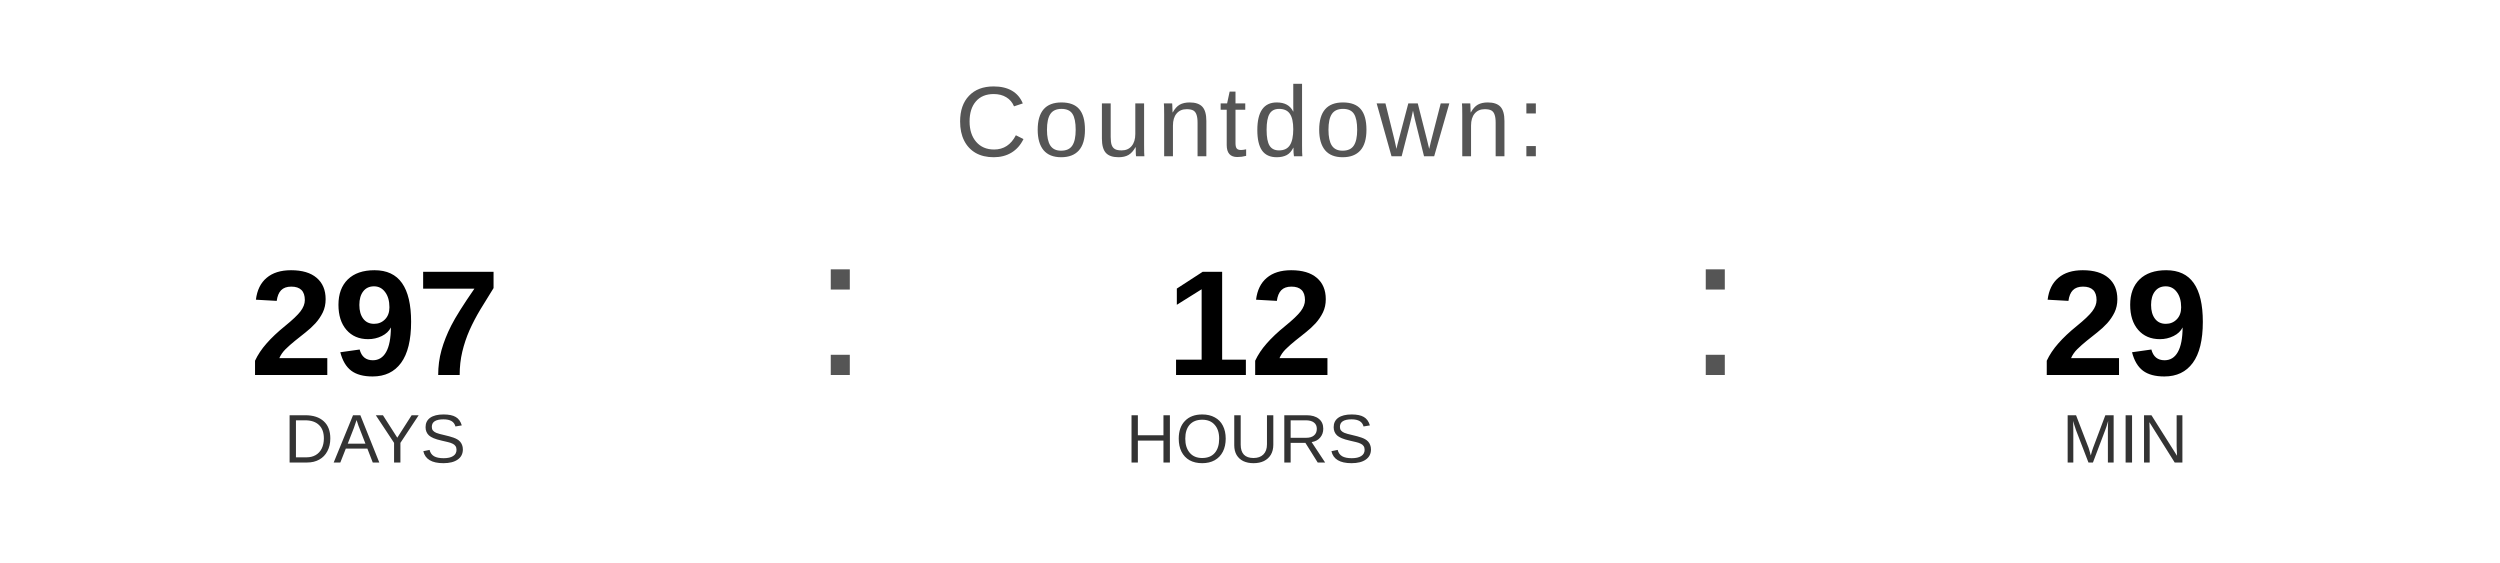
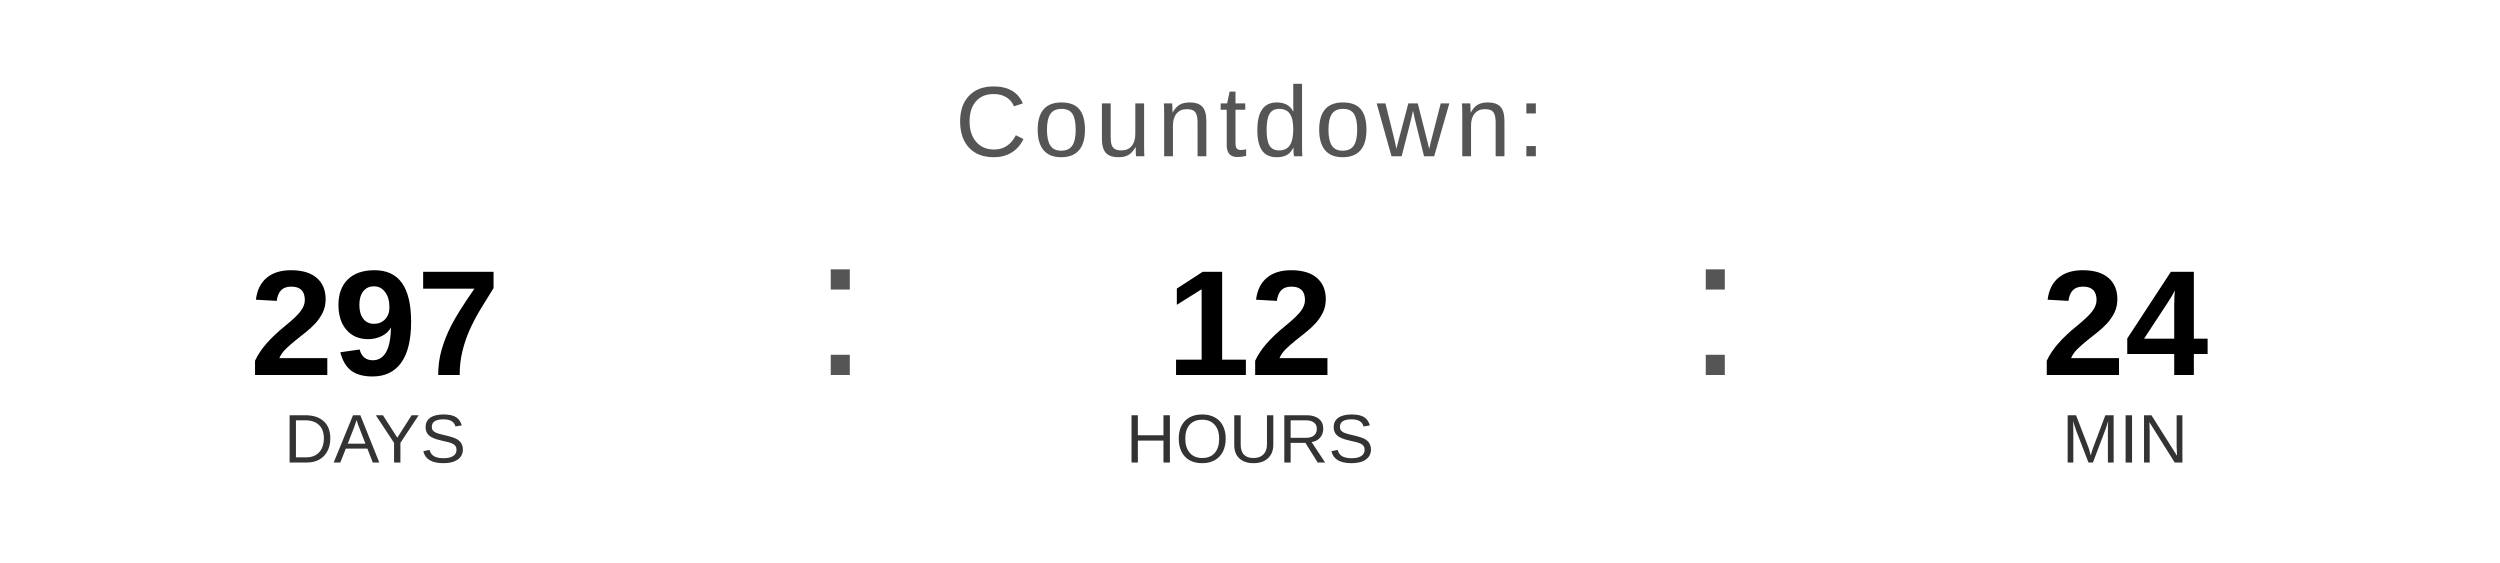
<svg xmlns="http://www.w3.org/2000/svg" width="400" height="90" viewBox="0 0 400 90">
  <text x="200" y="25" font-family="Arial, Helvetica, sans-serif" font-size="16" fill="#555555" text-anchor="middle" letter-spacing="1">
    Countdown:
  </text>
  <text x="60" y="60" font-family="Arial, Helvetica, sans-serif" font-size="24" font-weight="bold" fill="#000000" text-anchor="middle">297</text>
  <text x="60" y="74" font-family="Arial, Helvetica, sans-serif" font-size="11" fill="#333333" text-anchor="middle">DAYS</text>
  <text x="130" y="60" font-family="Arial, sans-serif" font-size="32" fill="#555555">:</text>
  <text x="200" y="60" font-family="Arial, Helvetica, sans-serif" font-size="24" font-weight="bold" fill="#000000" text-anchor="middle">12</text>
  <text x="200" y="74" font-family="Arial, Helvetica, sans-serif" font-size="11" fill="#333333" text-anchor="middle">HOURS</text>
  <text x="270" y="60" font-family="Arial, sans-serif" font-size="32" fill="#555555">:</text>
-   <text x="340" y="60" font-family="Arial, Helvetica, sans-serif" font-size="24" font-weight="bold" fill="#000000" text-anchor="middle">29</text>
+   <text x="340" y="60" font-family="Arial, Helvetica, sans-serif" font-size="24" font-weight="bold" fill="#000000" text-anchor="middle">24</text>
  <text x="340" y="74" font-family="Arial, Helvetica, sans-serif" font-size="11" fill="#333333" text-anchor="middle">MIN</text>
</svg>
